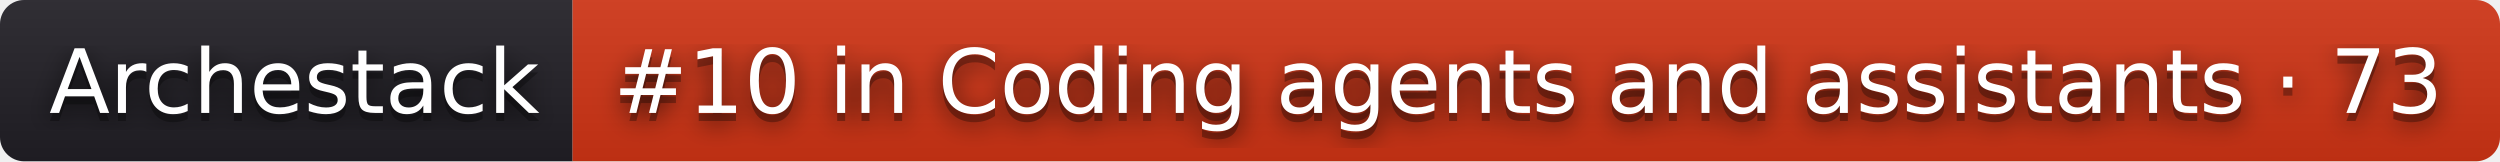
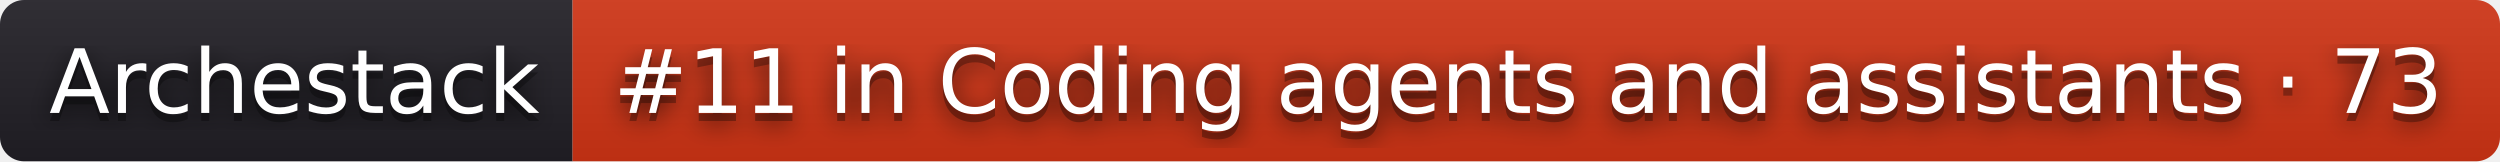
- <svg xmlns="http://www.w3.org/2000/svg" width="310" height="20" role="img" aria-label="Archestack: #10 in Coding agents and assistants · 73">
+ <svg xmlns="http://www.w3.org/2000/svg" width="310" height="20" role="img" aria-label="Archestack: #11 in Coding agents and assistants · 73">
  <filter id="blur">
    <feGaussianBlur stdDeviation="16" />
  </filter>
  <linearGradient id="s" x2="0" y2="100%">
    <stop offset="0" stop-color="#bbb" stop-opacity=".1" />
    <stop offset="1" stop-opacity=".1" />
  </linearGradient>
  <clipPath id="r">
    <rect width="310" height="20" rx="3" />
  </clipPath>
  <g clip-path="url(#r)">
    <rect width="71" height="20" fill="#211f26" />
    <rect x="71" width="239" height="20" fill="#d13415" />
    <rect width="310" height="20" fill="url(#s)" />
  </g>
  <g fill="#fff" text-anchor="middle" font-family="Verdana,Geneva,DejaVu Sans,sans-serif" text-rendering="geometricPrecision" font-size="110">
    <g transform="scale(.1)">
      <g aria-hidden="true" fill="#010101">
        <text x="365" y="150" fill-opacity=".8" filter="url(#blur)" textLength="610">Archestack</text>
        <text x="365" y="150" fill-opacity=".3" textLength="610">Archestack</text>
      </g>
      <text x="365" y="140" textLength="610">Archestack</text>
    </g>
    <g transform="scale(.1)">
      <g aria-hidden="true" fill="#010101">
-         <text x="1895" y="150" fill-opacity=".8" filter="url(#blur)" textLength="2290">#10 in Coding agents and assistants · 73</text>
-         <text x="1895" y="150" fill-opacity=".3" textLength="2290">#10 in Coding agents and assistants · 73</text>
+         <text x="1895" y="150" fill-opacity=".8" filter="url(#blur)" textLength="2290">#11 in Coding agents and assistants · 73</text>
+         <text x="1895" y="150" fill-opacity=".3" textLength="2290">#11 in Coding agents and assistants · 73</text>
      </g>
-       <text x="1895" y="140" textLength="2290">#10 in Coding agents and assistants · 73</text>
+       <text x="1895" y="140" textLength="2290">#11 in Coding agents and assistants · 73</text>
    </g>
  </g>
</svg>
